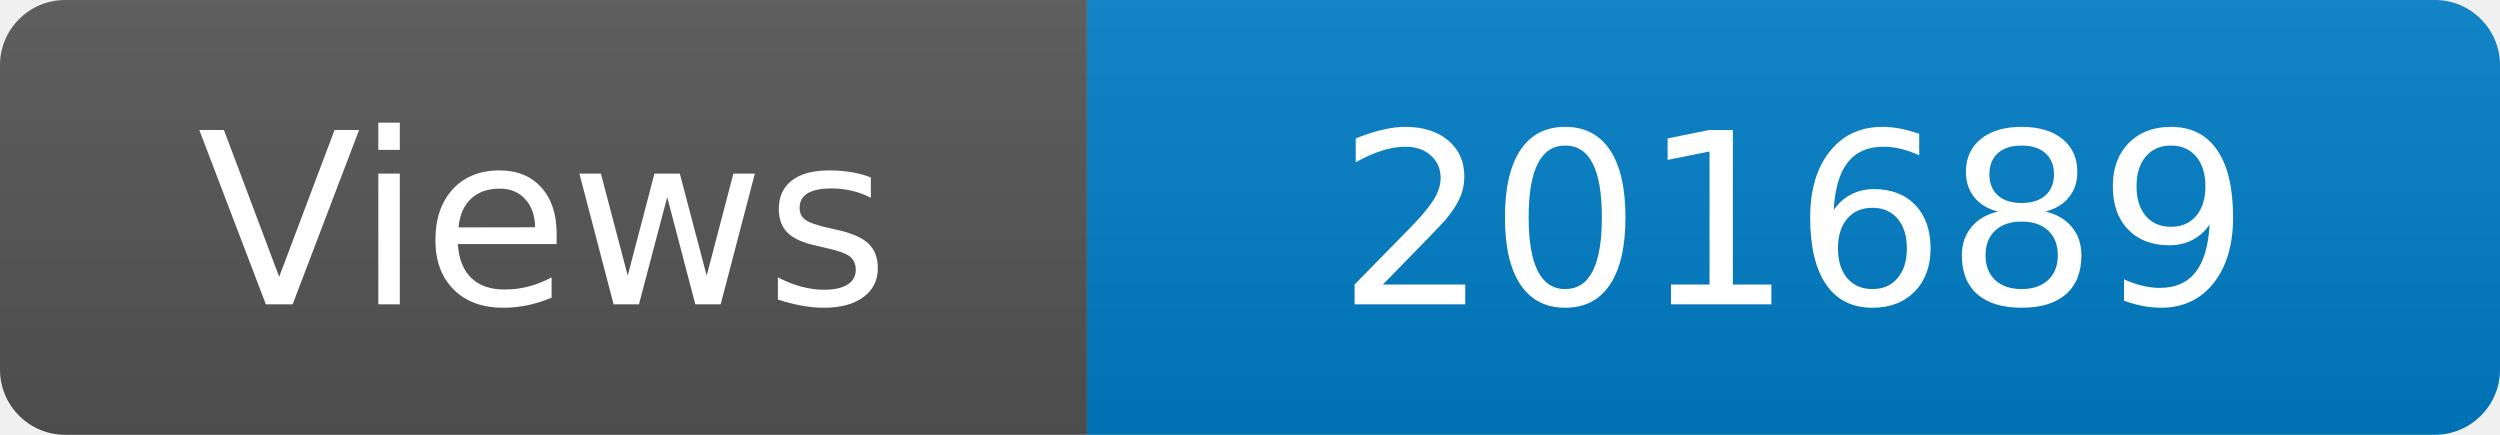
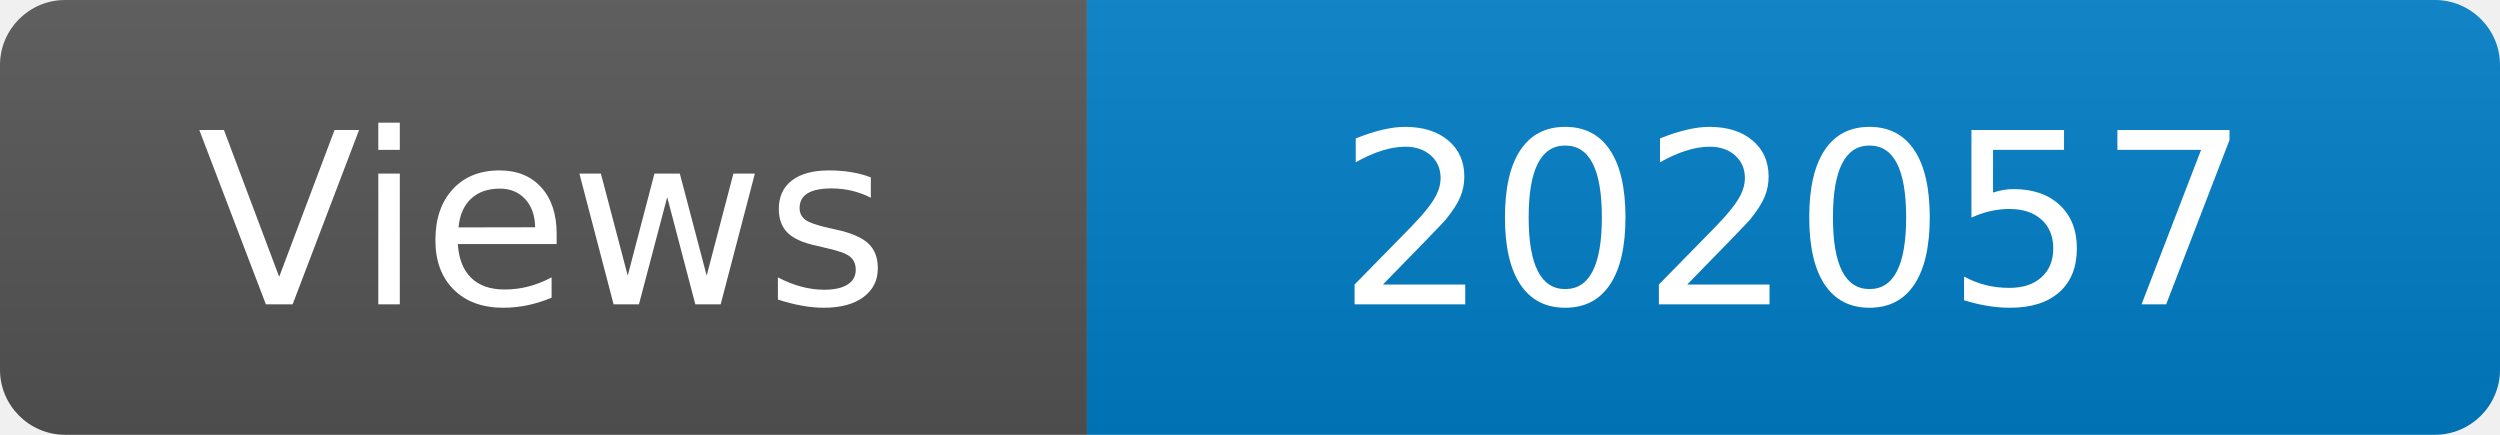
<svg xmlns="http://www.w3.org/2000/svg" width="115" height="20" role="img" aria-label="Maintained?: yes">
  <linearGradient id="s" x2="0" y2="100%">
    <stop offset="0" stop-color="#bbb" stop-opacity=".1" />
    <stop offset="1" stop-opacity=".1" />
  </linearGradient>
  <clipPath id="r">
    <rect width="115" height="20" rx="3" fill="#fff" />
  </clipPath>
  <g clip-path="url(#r)">
    <rect width="50" height="20" fill="#555" />
    <rect x="50" width="160" height="20" fill="#007ec6" />
    <rect width="115" height="20" fill="url(#s)" />
  </g>
  <g fill="#fff" text-anchor="middle" font-family="Verdana,Geneva,DejaVu Sans,sans-serif" font-size="110">
    <text x="250" y="140" transform="scale(.1)" fill="#fff">Views</text>
-     <text x="825" y="140" transform="scale(.1)" fill="#fff">201689</text>
+     <text x="825" y="140" transform="scale(.1)" fill="#fff">202057</text>
  </g>
</svg>
